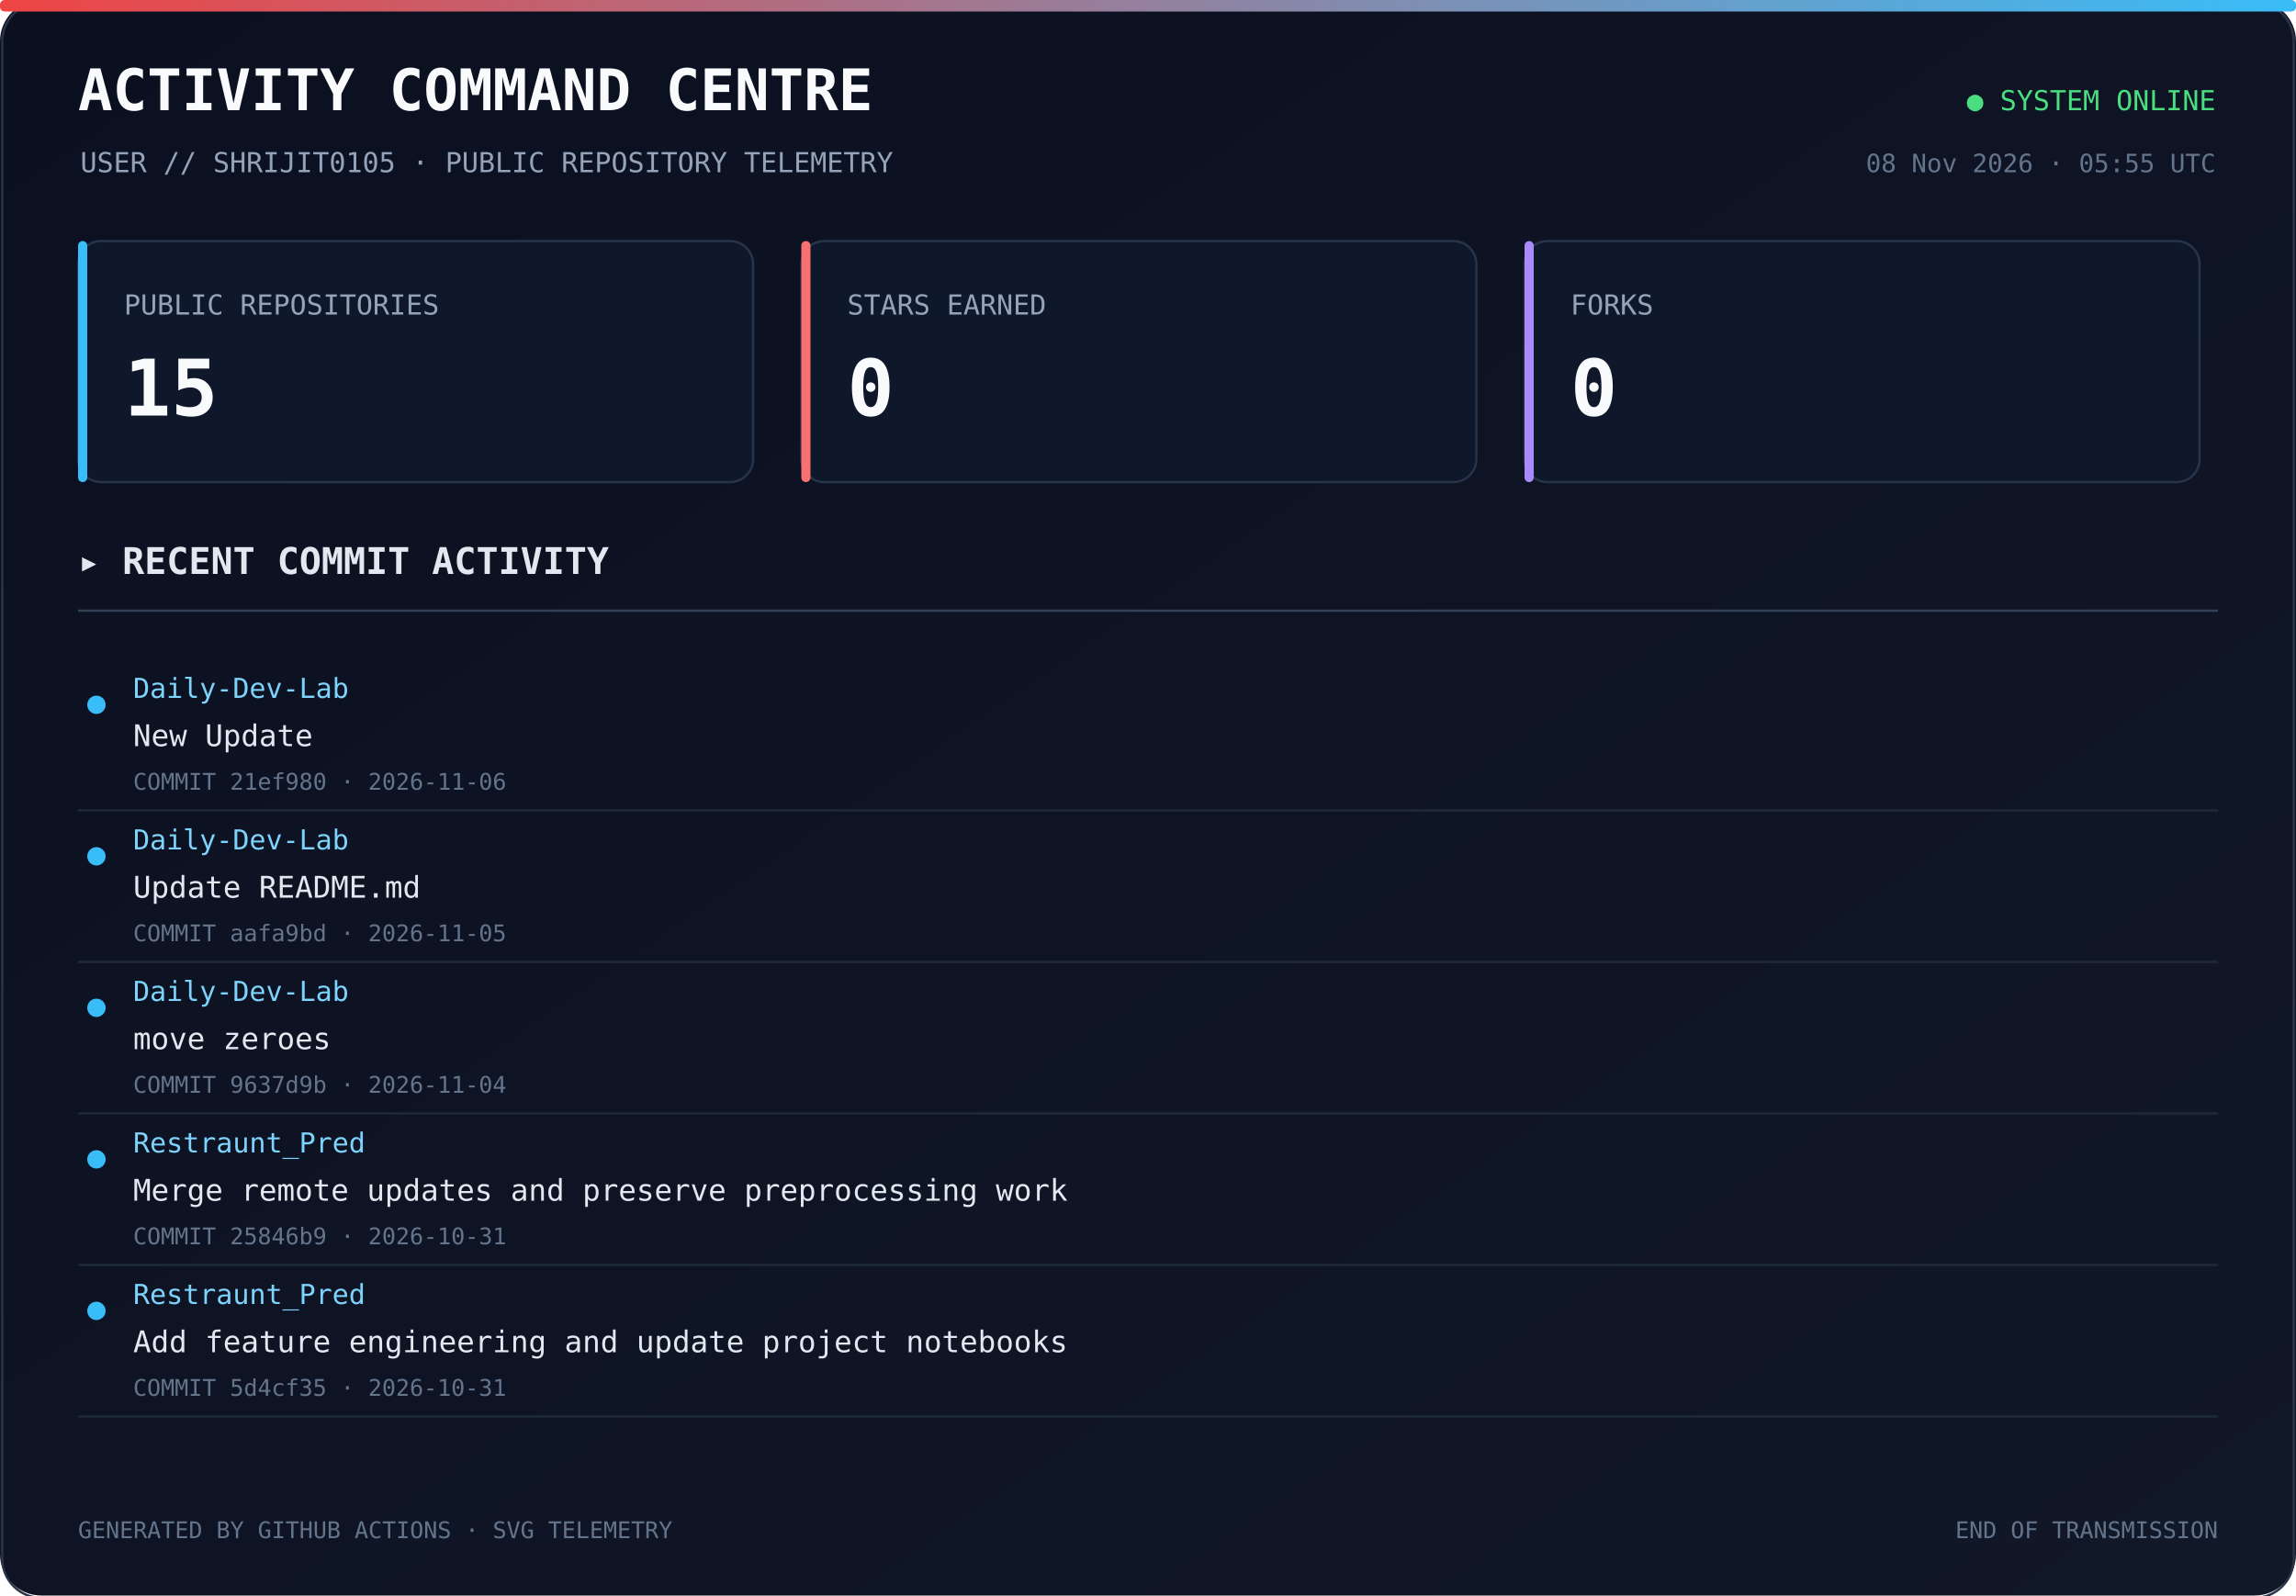
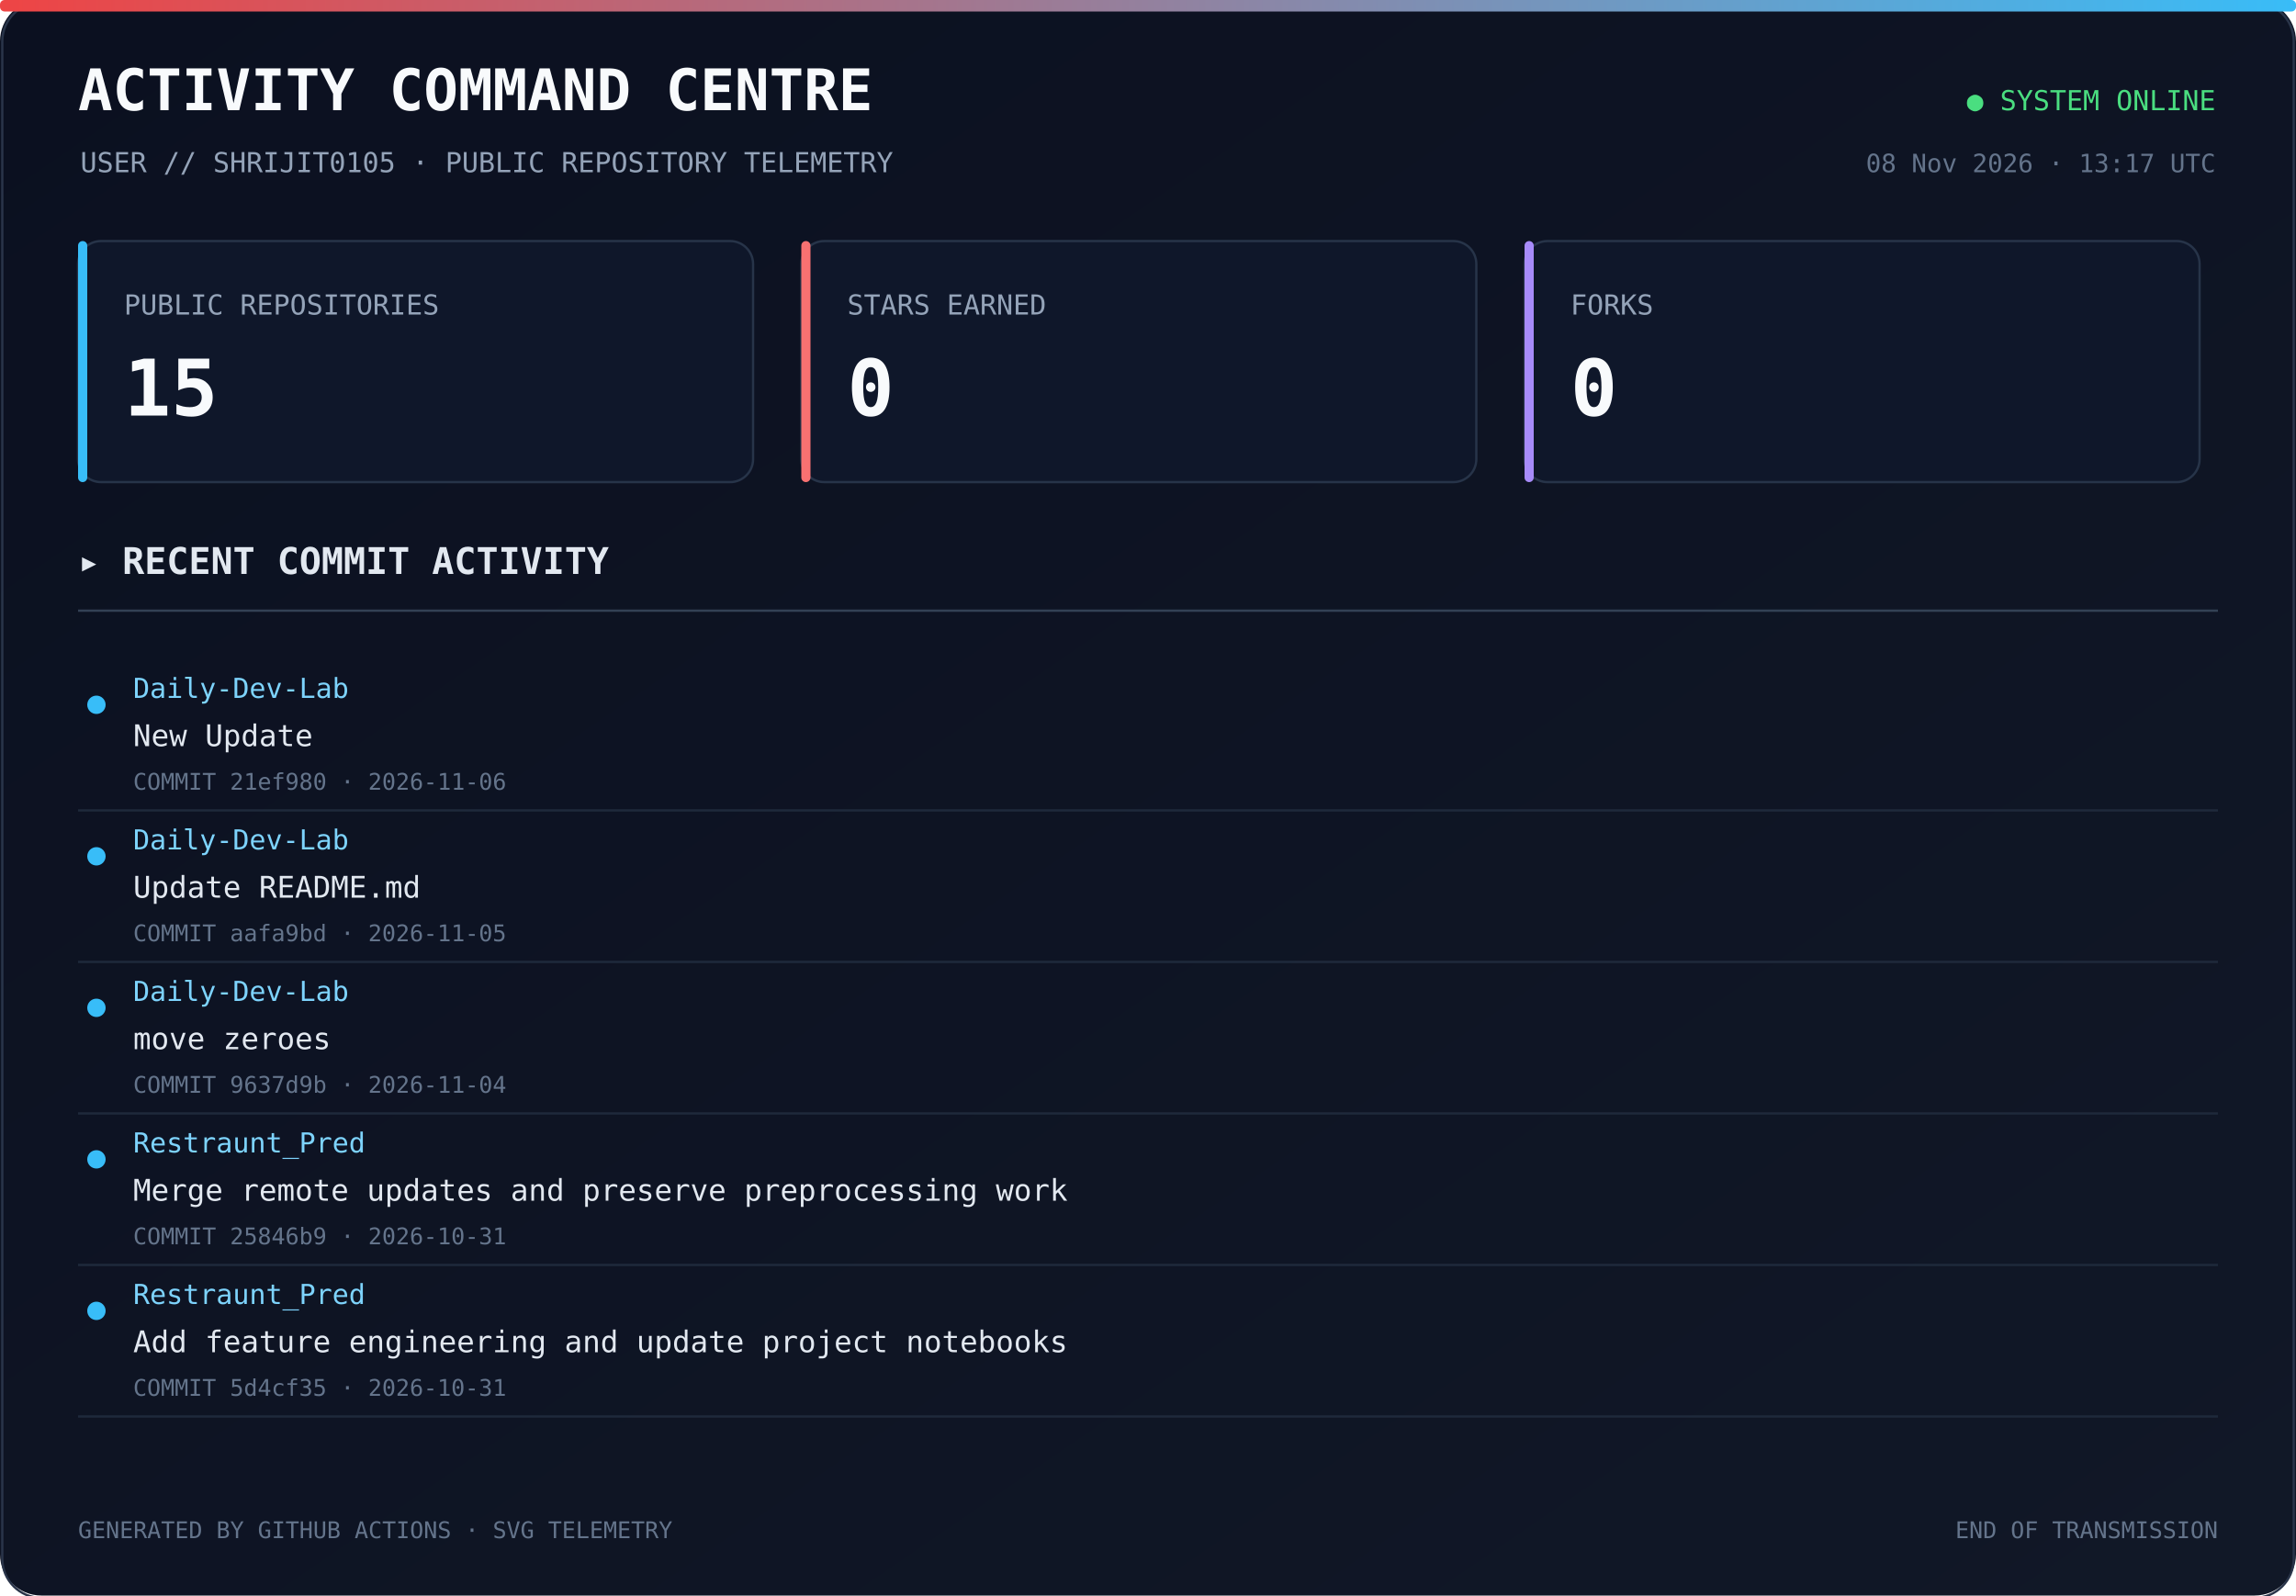
<svg xmlns="http://www.w3.org/2000/svg" width="1000" height="695" viewBox="0 0 1000 695">
  <defs>
    <linearGradient id="bg" x1="0" y1="0" x2="1" y2="1">
      <stop offset="0%" stop-color="#0b1020" />
      <stop offset="100%" stop-color="#111827" />
    </linearGradient>
    <linearGradient id="line" x1="0" y1="0" x2="1" y2="0">
      <stop offset="0%" stop-color="#ef4444" />
      <stop offset="100%" stop-color="#38bdf8" />
    </linearGradient>
  </defs>
  <rect width="1000" height="100%" rx="18" fill="url(#bg)" />
  <rect x="1" y="1" width="998" height="100%" rx="17" fill="none" stroke="#293449" />
  <rect x="0" y="0" width="1000" height="5" rx="2" fill="url(#line)" />
  <text x="34" y="48" fill="#f8fafc" font-size="25" font-family="monospace" font-weight="700">ACTIVITY COMMAND CENTRE</text>
  <text x="35" y="75" fill="#94a3b8" font-size="12" font-family="monospace">USER // SHRIJIT0105 · PUBLIC REPOSITORY TELEMETRY</text>
  <text x="965" y="48" text-anchor="end" fill="#4ade80" font-size="12" font-family="monospace">● SYSTEM ONLINE</text>
-   <text x="965" y="75" text-anchor="end" fill="#64748b" font-size="11" font-family="monospace">08 Nov 2026 · 05:55 UTC</text>
+   <text x="965" y="75" text-anchor="end" fill="#64748b" font-size="11" font-family="monospace">08 Nov 2026 · 13:17 UTC</text>
  <rect x="34" y="105" width="294" height="105" rx="10" fill="#0f172a" stroke="#273449" />
  <rect x="34" y="105" width="4" height="105" rx="2" fill="#38bdf8" />
  <text x="54" y="137" fill="#94a3b8" font-size="12" font-family="monospace">PUBLIC REPOSITORIES</text>
  <text x="54" y="181" fill="#f8fafc" font-size="34" font-family="monospace" font-weight="700">15</text>
  <rect x="349" y="105" width="294" height="105" rx="10" fill="#0f172a" stroke="#273449" />
  <rect x="349" y="105" width="4" height="105" rx="2" fill="#f87171" />
  <text x="369" y="137" fill="#94a3b8" font-size="12" font-family="monospace">STARS EARNED</text>
  <text x="369" y="181" fill="#f8fafc" font-size="34" font-family="monospace" font-weight="700">0</text>
  <rect x="664" y="105" width="294" height="105" rx="10" fill="#0f172a" stroke="#273449" />
  <rect x="664" y="105" width="4" height="105" rx="2" fill="#a78bfa" />
  <text x="684" y="137" fill="#94a3b8" font-size="12" font-family="monospace">FORKS</text>
  <text x="684" y="181" fill="#f8fafc" font-size="34" font-family="monospace" font-weight="700">0</text>
  <text x="34" y="250" fill="#e2e8f0" font-size="16" font-family="monospace" font-weight="700">▸ RECENT COMMIT ACTIVITY</text>
  <line x1="34" y1="266" x2="966" y2="266" stroke="#334155" />
  <circle cx="42" cy="307" r="4" fill="#38bdf8" />
  <text x="58" y="304" fill="#7dd3fc" font-size="12" font-family="monospace">Daily-Dev-Lab</text>
  <text x="58" y="325" fill="#e2e8f0" font-size="13" font-family="monospace">New Update</text>
  <text x="58" y="344" fill="#64748b" font-size="10" font-family="monospace">COMMIT 21ef980 · 2026-11-06</text>
  <a href="https://github.com/Shrijit0105/Daily-Dev-Lab/commit/21ef980330497d1393efe430dbe5232009ca8d05" target="_blank">
    <rect x="25" y="288" width="940" height="57" fill="transparent" />
  </a>
  <line x1="34" y1="353" x2="966" y2="353" stroke="#1e293b" />
  <circle cx="42" cy="373" r="4" fill="#38bdf8" />
  <text x="58" y="370" fill="#7dd3fc" font-size="12" font-family="monospace">Daily-Dev-Lab</text>
  <text x="58" y="391" fill="#e2e8f0" font-size="13" font-family="monospace">Update README.md</text>
  <text x="58" y="410" fill="#64748b" font-size="10" font-family="monospace">COMMIT aafa9bd · 2026-11-05</text>
  <a href="https://github.com/Shrijit0105/Daily-Dev-Lab/commit/aafa9bdc204a8adf594e79ea6602376cd071905f" target="_blank">
    <rect x="25" y="354" width="940" height="57" fill="transparent" />
  </a>
  <line x1="34" y1="419" x2="966" y2="419" stroke="#1e293b" />
  <circle cx="42" cy="439" r="4" fill="#38bdf8" />
  <text x="58" y="436" fill="#7dd3fc" font-size="12" font-family="monospace">Daily-Dev-Lab</text>
  <text x="58" y="457" fill="#e2e8f0" font-size="13" font-family="monospace">move zeroes</text>
  <text x="58" y="476" fill="#64748b" font-size="10" font-family="monospace">COMMIT 9637d9b · 2026-11-04</text>
  <a href="https://github.com/Shrijit0105/Daily-Dev-Lab/commit/9637d9bf6962bb0db80d3d719371569a0c13db72" target="_blank">
    <rect x="25" y="420" width="940" height="57" fill="transparent" />
  </a>
  <line x1="34" y1="485" x2="966" y2="485" stroke="#1e293b" />
  <circle cx="42" cy="505" r="4" fill="#38bdf8" />
  <text x="58" y="502" fill="#7dd3fc" font-size="12" font-family="monospace">Restraunt_Pred</text>
  <text x="58" y="523" fill="#e2e8f0" font-size="13" font-family="monospace">Merge remote updates and preserve preprocessing work</text>
  <text x="58" y="542" fill="#64748b" font-size="10" font-family="monospace">COMMIT 25846b9 · 2026-10-31</text>
  <a href="https://github.com/Shrijit0105/Restraunt_Pred/commit/25846b9c0fd67e61326f83c4218dc174659e83eb" target="_blank">
    <rect x="25" y="486" width="940" height="57" fill="transparent" />
  </a>
  <line x1="34" y1="551" x2="966" y2="551" stroke="#1e293b" />
  <circle cx="42" cy="571" r="4" fill="#38bdf8" />
  <text x="58" y="568" fill="#7dd3fc" font-size="12" font-family="monospace">Restraunt_Pred</text>
  <text x="58" y="589" fill="#e2e8f0" font-size="13" font-family="monospace">Add feature engineering and update project notebooks</text>
  <text x="58" y="608" fill="#64748b" font-size="10" font-family="monospace">COMMIT 5d4cf35 · 2026-10-31</text>
  <a href="https://github.com/Shrijit0105/Restraunt_Pred/commit/5d4cf35ac72092495f067c06a7668ed8e75fb722" target="_blank">
    <rect x="25" y="552" width="940" height="57" fill="transparent" />
  </a>
  <line x1="34" y1="617" x2="966" y2="617" stroke="#1e293b" />
  <text x="34" y="670" fill="#64748b" font-size="10" font-family="monospace">GENERATED BY GITHUB ACTIONS · SVG TELEMETRY</text>
  <text x="966" y="670" text-anchor="end" fill="#64748b" font-size="10" font-family="monospace">END OF TRANSMISSION</text>
</svg>
